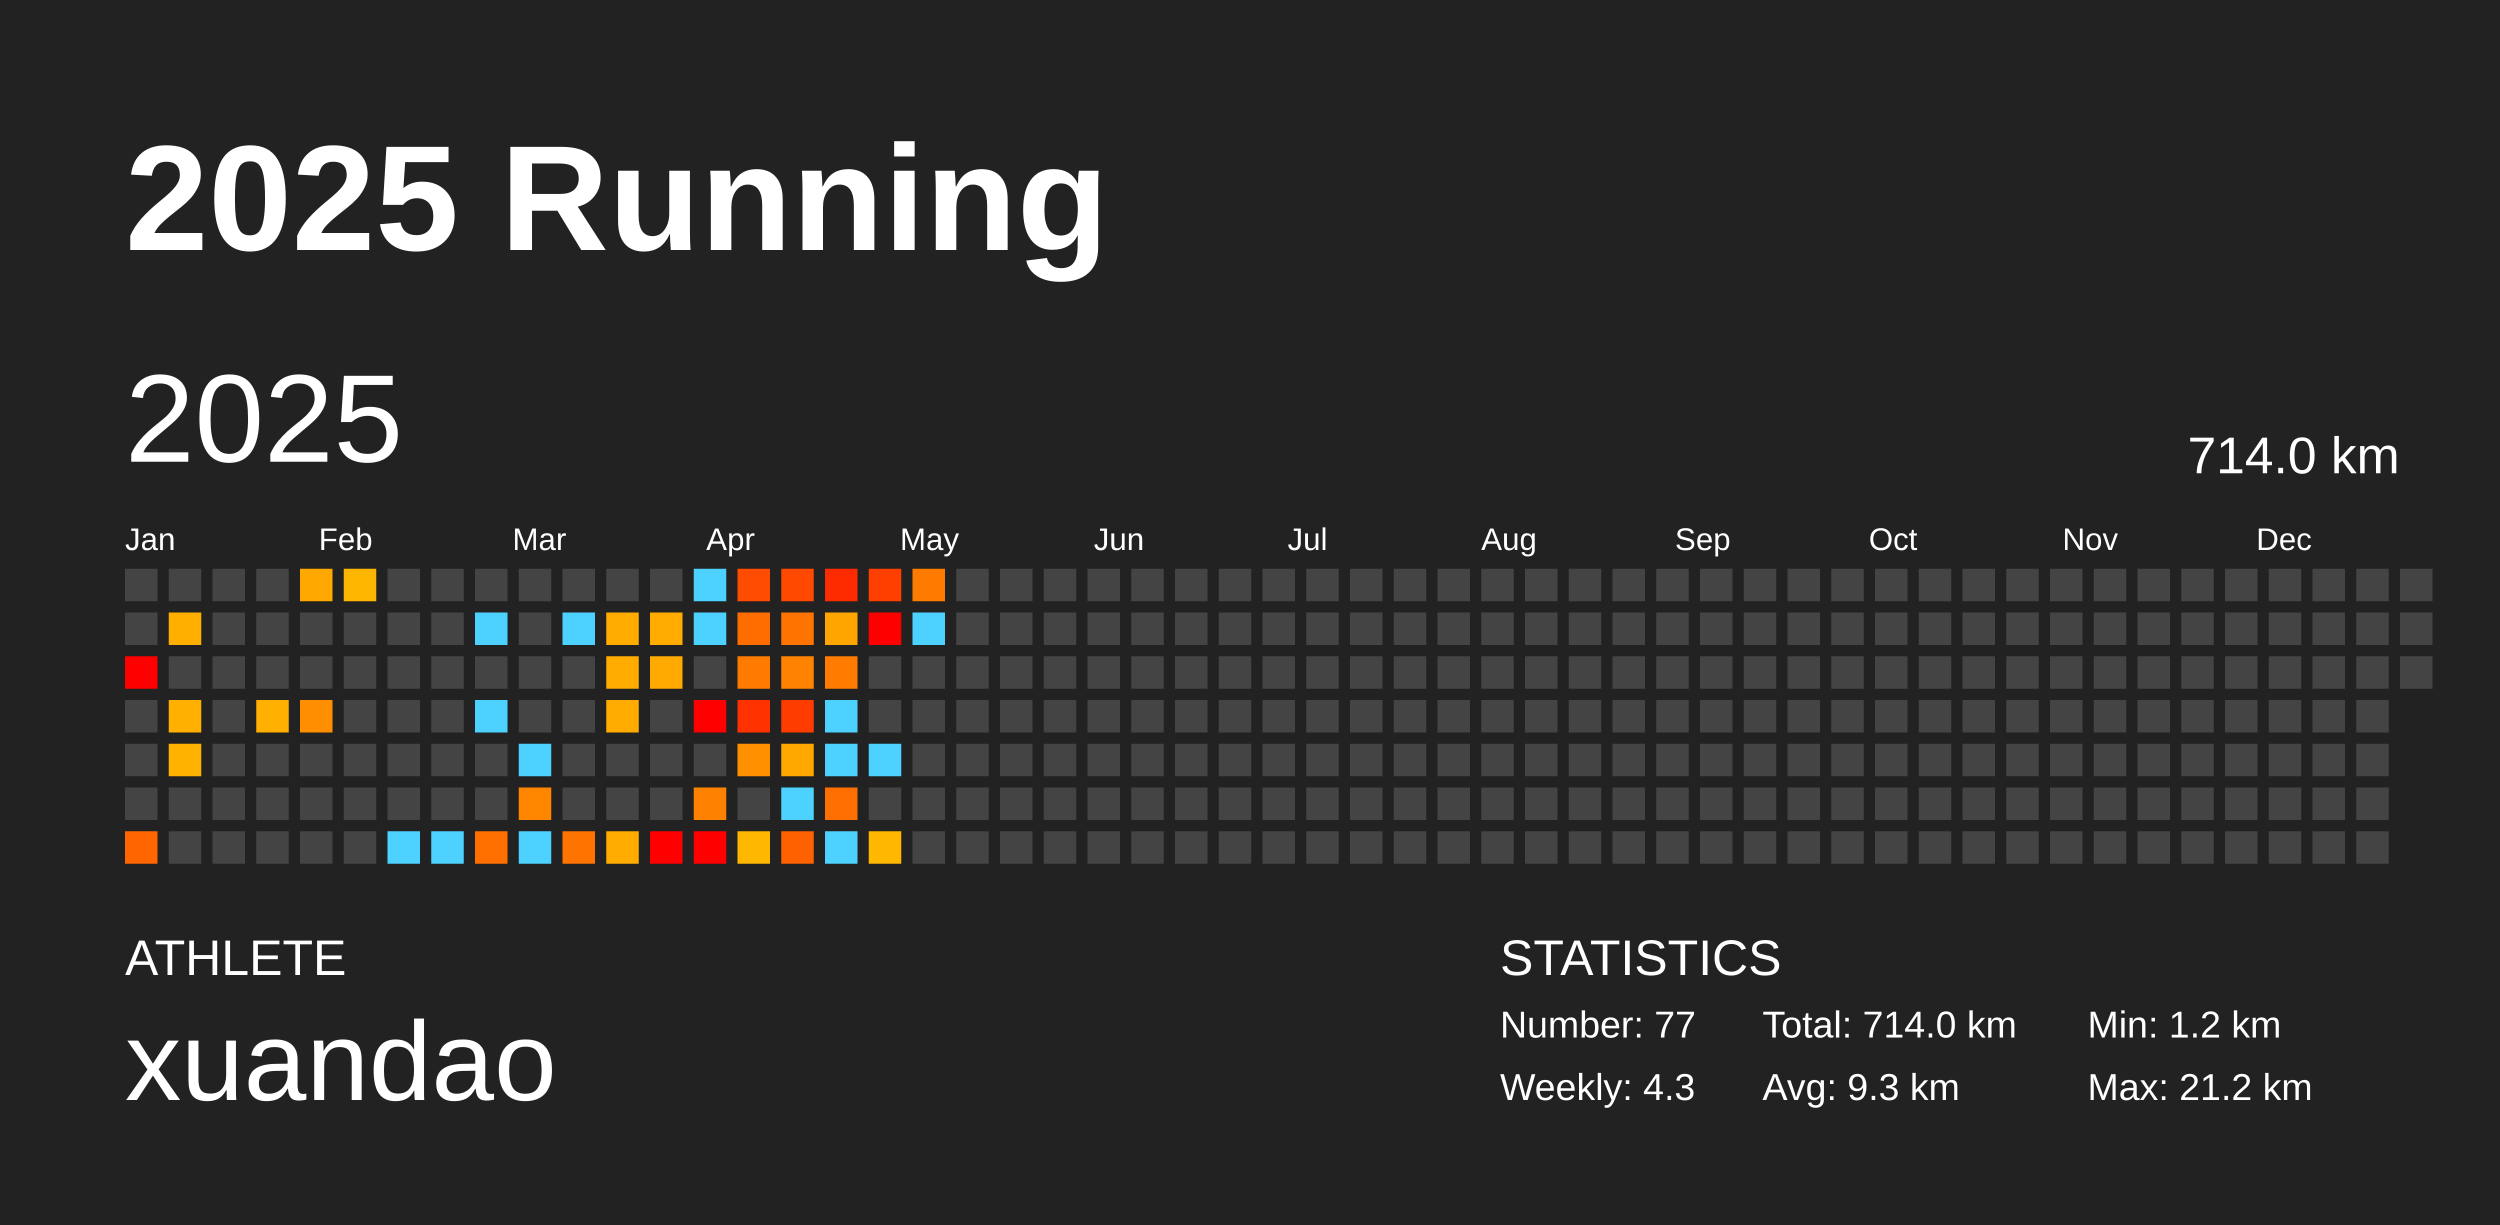
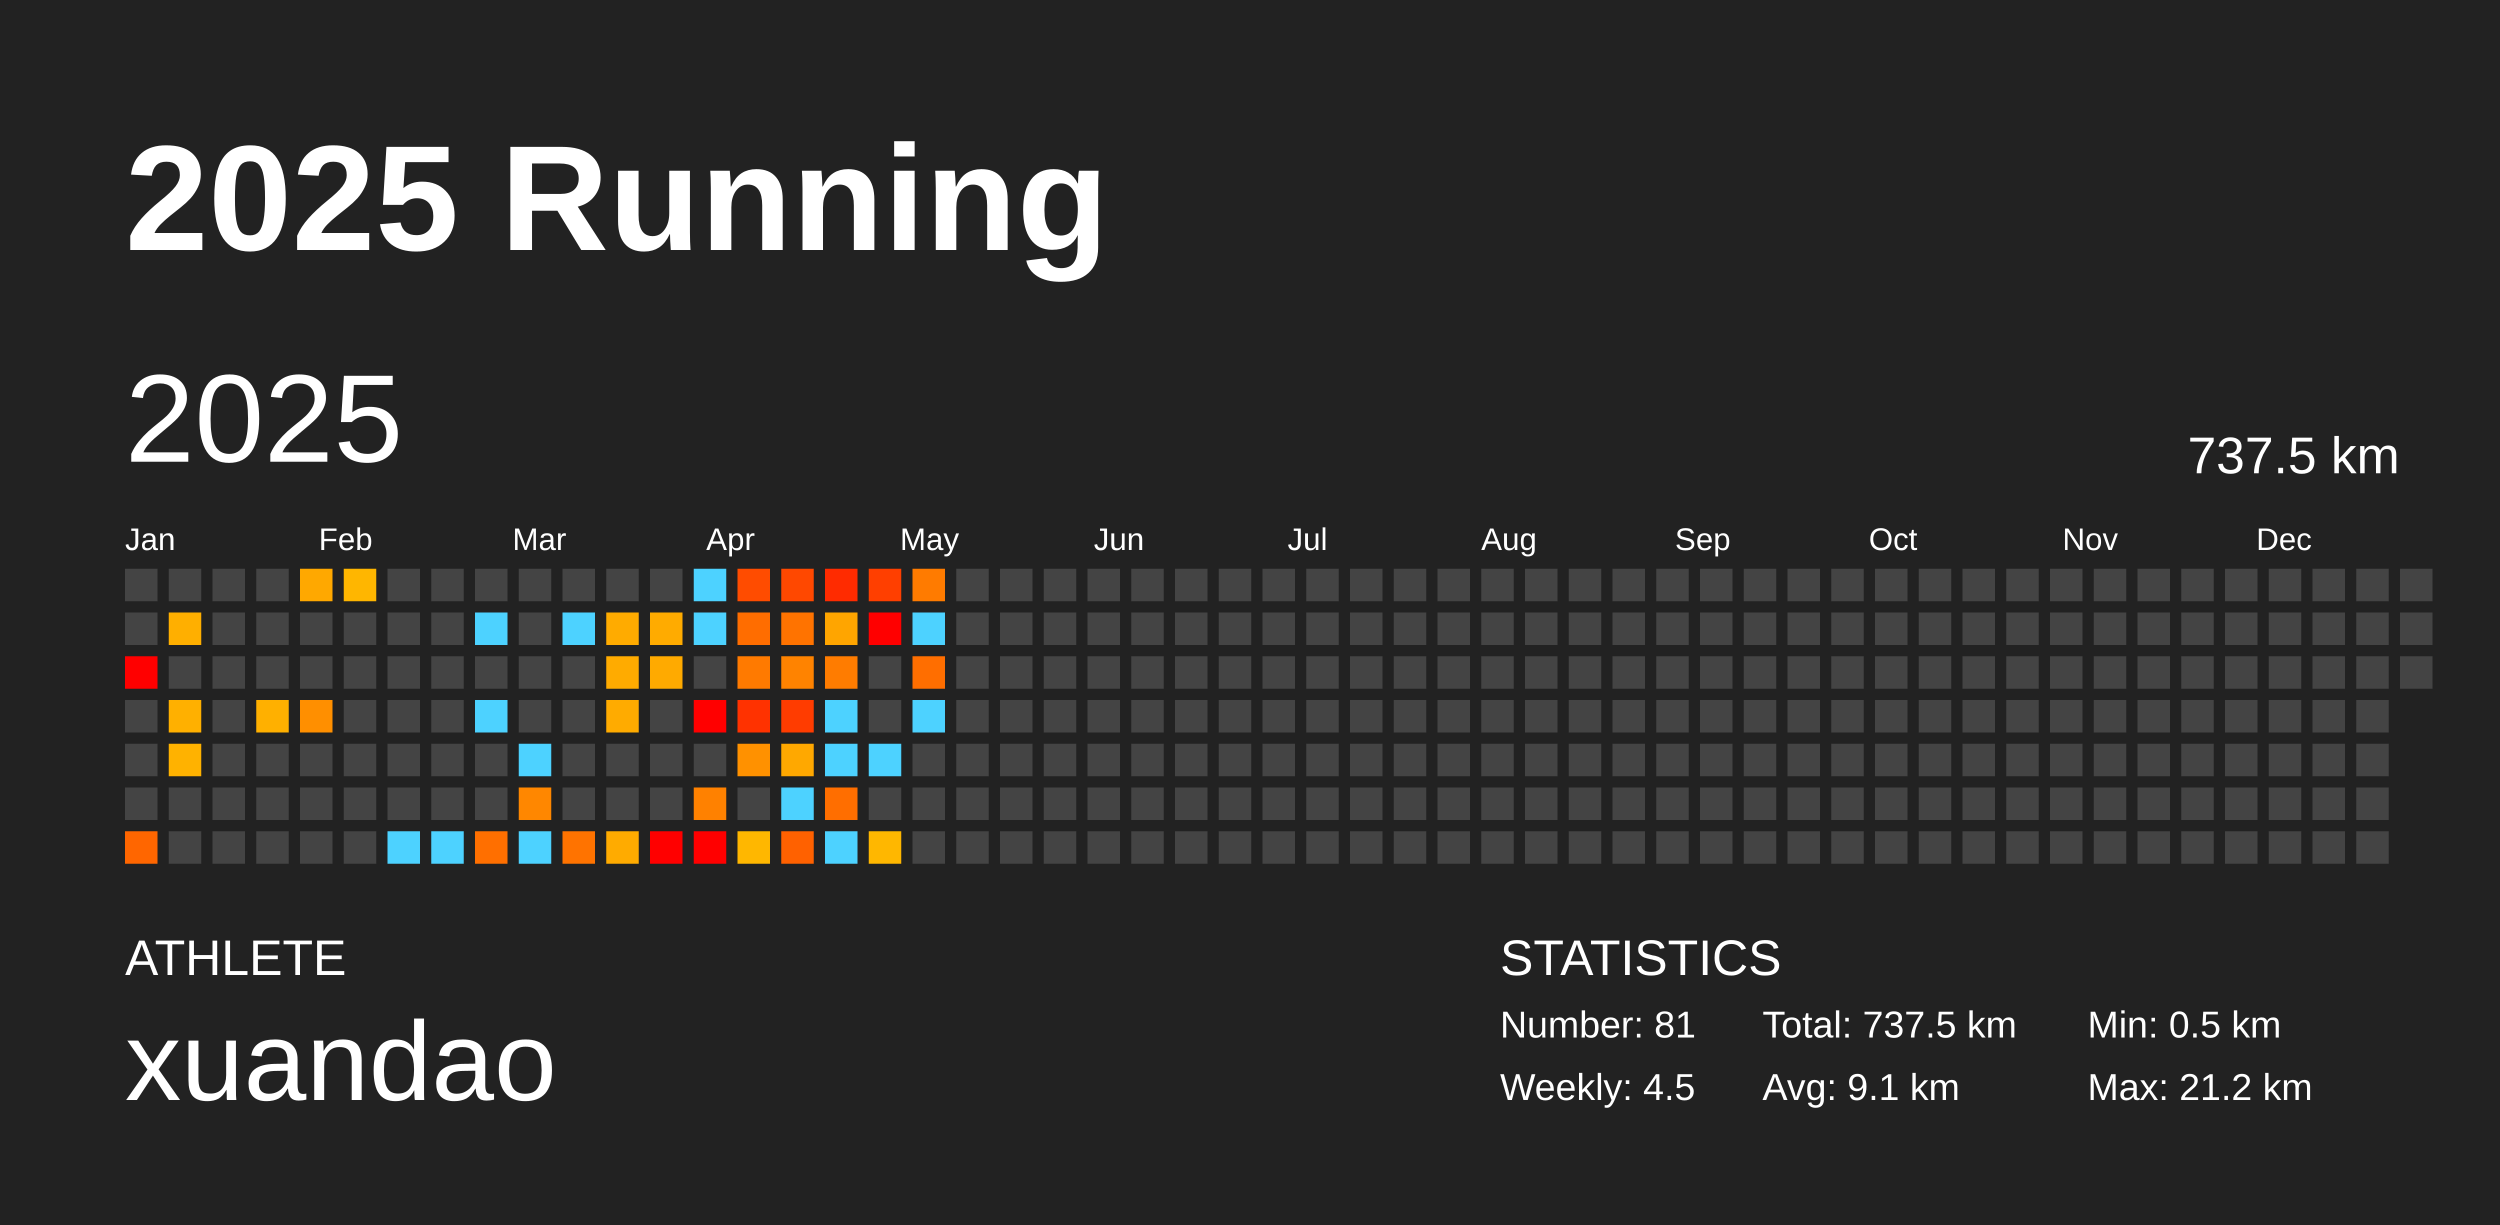
<svg xmlns="http://www.w3.org/2000/svg" baseProfile="full" height="98mm" version="1.1" viewBox="0,0,200,98" width="200mm">
  <defs />
  <rect fill="#222222" height="98" width="200" x="0" y="0" />
  <text fill="#FFFFFF" style="font-size:12px; font-family:Arial; font-weight:bold;" x="10" y="20">2025 Running</text>
  <text fill="#FFFFFF" style="font-size:4px; font-family:Arial" x="10" y="78">ATHLETE</text>
  <text fill="#FFFFFF" style="font-size:9px; font-family:Arial" x="10" y="88">xuandao</text>
  <text fill="#FFFFFF" style="font-size:4px; font-family:Arial" x="120" y="78">STATISTICS</text>
-   <text fill="#FFFFFF" style="font-size:3px; font-family:Arial" x="120" y="83">Number: 77</text>
-   <text fill="#FFFFFF" style="font-size:3px; font-family:Arial" x="120" y="88">Weekly: 4.3</text>
-   <text fill="#FFFFFF" style="font-size:3px; font-family:Arial" x="141" y="83">Total: 714.0 km</text>
-   <text fill="#FFFFFF" style="font-size:3px; font-family:Arial" x="141" y="88">Avg: 9.3 km</text>
-   <text fill="#FFFFFF" style="font-size:3px; font-family:Arial" x="167" y="83">Min: 1.2 km</text>
+   <text fill="#FFFFFF" style="font-size:3px; font-family:Arial" x="120" y="83">Number: 81</text>
+   <text fill="#FFFFFF" style="font-size:3px; font-family:Arial" x="120" y="88">Weekly: 4.5</text>
+   <text fill="#FFFFFF" style="font-size:3px; font-family:Arial" x="141" y="83">Total: 737.5 km</text>
+   <text fill="#FFFFFF" style="font-size:3px; font-family:Arial" x="141" y="88">Avg: 9.1 km</text>
+   <text fill="#FFFFFF" style="font-size:3px; font-family:Arial" x="167" y="83">Min: 0.5 km</text>
  <text fill="#FFFFFF" style="font-size:3px; font-family:Arial" x="167" y="88">Max: 21.2 km</text>
  <text dominant-baseline="hanging" fill="#FFFFFF" style="font-size:10.0px; font-family:Arial;" x="10" y="30">2025</text>
-   <text dominant-baseline="hanging" fill="#FFFFFF" style="font-size:4.125px; font-family:Arial;" x="175" y="35">714.0 km</text>
+   <text dominant-baseline="hanging" fill="#FFFFFF" style="font-size:4.125px; font-family:Arial;" x="175" y="35">737.5 km</text>
  <text fill="#FFFFFF" style="font-size:2.5px; font-family:Arial" x="10.0" y="44">Jan</text>
  <text fill="#FFFFFF" style="font-size:2.5px; font-family:Arial" x="25.5" y="44">Feb</text>
  <text fill="#FFFFFF" style="font-size:2.5px; font-family:Arial" x="41.0" y="44">Mar</text>
  <text fill="#FFFFFF" style="font-size:2.5px; font-family:Arial" x="56.5" y="44">Apr</text>
  <text fill="#FFFFFF" style="font-size:2.5px; font-family:Arial" x="72.0" y="44">May</text>
  <text fill="#FFFFFF" style="font-size:2.5px; font-family:Arial" x="87.5" y="44">Jun</text>
  <text fill="#FFFFFF" style="font-size:2.5px; font-family:Arial" x="103.0" y="44">Jul</text>
  <text fill="#FFFFFF" style="font-size:2.5px; font-family:Arial" x="118.5" y="44">Aug</text>
  <text fill="#FFFFFF" style="font-size:2.5px; font-family:Arial" x="134.0" y="44">Sep</text>
  <text fill="#FFFFFF" style="font-size:2.5px; font-family:Arial" x="149.5" y="44">Oct</text>
  <text fill="#FFFFFF" style="font-size:2.5px; font-family:Arial" x="165.0" y="44">Nov</text>
  <text fill="#FFFFFF" style="font-size:2.5px; font-family:Arial" x="180.5" y="44">Dec</text>
  <rect fill="#444444" height="2.6" width="2.6" x="10.0" y="45.5" />
  <rect fill="#444444" height="2.6" width="2.6" x="10.0" y="49.0" />
  <rect fill="red" height="2.6" width="2.6" x="10.0" y="52.5" />
  <rect fill="#444444" height="2.6" width="2.6" x="10.0" y="56.0" />
  <rect fill="#444444" height="2.6" width="2.6" x="10.0" y="59.5" />
  <rect fill="#444444" height="2.6" width="2.6" x="10.0" y="63.0" />
  <rect fill="#ff6600" height="2.6" width="2.6" x="10.0" y="66.5" />
  <rect fill="#444444" height="2.6" width="2.6" x="13.5" y="45.5" />
  <rect fill="#ffaf00" height="2.6" width="2.6" x="13.5" y="49.0" />
  <rect fill="#444444" height="2.6" width="2.6" x="13.5" y="52.5" />
  <rect fill="#ffb000" height="2.6" width="2.6" x="13.5" y="56.0" />
  <rect fill="#ffb200" height="2.6" width="2.6" x="13.5" y="59.5" />
  <rect fill="#444444" height="2.6" width="2.6" x="13.5" y="63.0" />
  <rect fill="#444444" height="2.6" width="2.6" x="13.5" y="66.5" />
  <rect fill="#444444" height="2.6" width="2.6" x="17.0" y="45.5" />
  <rect fill="#444444" height="2.6" width="2.6" x="17.0" y="49.0" />
  <rect fill="#444444" height="2.6" width="2.6" x="17.0" y="52.5" />
  <rect fill="#444444" height="2.6" width="2.6" x="17.0" y="56.0" />
  <rect fill="#444444" height="2.6" width="2.6" x="17.0" y="59.5" />
  <rect fill="#444444" height="2.6" width="2.6" x="17.0" y="63.0" />
  <rect fill="#444444" height="2.6" width="2.6" x="17.0" y="66.5" />
  <rect fill="#444444" height="2.6" width="2.6" x="20.5" y="45.5" />
  <rect fill="#444444" height="2.6" width="2.6" x="20.5" y="49.0" />
  <rect fill="#444444" height="2.6" width="2.6" x="20.5" y="52.5" />
  <rect fill="#ffb000" height="2.6" width="2.6" x="20.5" y="56.0" />
  <rect fill="#444444" height="2.6" width="2.6" x="20.5" y="59.5" />
  <rect fill="#444444" height="2.6" width="2.6" x="20.5" y="63.0" />
  <rect fill="#444444" height="2.6" width="2.6" x="20.5" y="66.5" />
  <rect fill="#ffa800" height="2.6" width="2.6" x="24.0" y="45.5" />
  <rect fill="#444444" height="2.6" width="2.6" x="24.0" y="49.0" />
  <rect fill="#444444" height="2.6" width="2.6" x="24.0" y="52.5" />
  <rect fill="#ff8f00" height="2.6" width="2.6" x="24.0" y="56.0" />
  <rect fill="#444444" height="2.6" width="2.6" x="24.0" y="59.5" />
  <rect fill="#444444" height="2.6" width="2.6" x="24.0" y="63.0" />
  <rect fill="#444444" height="2.6" width="2.6" x="24.0" y="66.5" />
  <rect fill="#ffb600" height="2.6" width="2.6" x="27.5" y="45.5" />
  <rect fill="#444444" height="2.6" width="2.6" x="27.5" y="49.0" />
  <rect fill="#444444" height="2.6" width="2.6" x="27.5" y="52.5" />
  <rect fill="#444444" height="2.6" width="2.6" x="27.5" y="56.0" />
  <rect fill="#444444" height="2.6" width="2.6" x="27.5" y="59.5" />
  <rect fill="#444444" height="2.6" width="2.6" x="27.5" y="63.0" />
  <rect fill="#444444" height="2.6" width="2.6" x="27.5" y="66.5" />
  <rect fill="#444444" height="2.6" width="2.6" x="31.0" y="45.5" />
  <rect fill="#444444" height="2.6" width="2.6" x="31.0" y="49.0" />
  <rect fill="#444444" height="2.6" width="2.6" x="31.0" y="52.5" />
  <rect fill="#444444" height="2.6" width="2.6" x="31.0" y="56.0" />
  <rect fill="#444444" height="2.6" width="2.6" x="31.0" y="59.5" />
  <rect fill="#444444" height="2.6" width="2.6" x="31.0" y="63.0" />
  <rect fill="#4dd2ff" height="2.6" width="2.6" x="31.0" y="66.5" />
  <rect fill="#444444" height="2.6" width="2.6" x="34.5" y="45.5" />
  <rect fill="#444444" height="2.6" width="2.6" x="34.5" y="49.0" />
  <rect fill="#444444" height="2.6" width="2.6" x="34.5" y="52.5" />
  <rect fill="#444444" height="2.6" width="2.6" x="34.5" y="56.0" />
  <rect fill="#444444" height="2.6" width="2.6" x="34.5" y="59.5" />
  <rect fill="#444444" height="2.6" width="2.6" x="34.5" y="63.0" />
  <rect fill="#4dd2ff" height="2.6" width="2.6" x="34.5" y="66.5" />
  <rect fill="#444444" height="2.6" width="2.6" x="38.0" y="45.5" />
  <rect fill="#4dd2ff" height="2.6" width="2.6" x="38.0" y="49.0" />
  <rect fill="#444444" height="2.6" width="2.6" x="38.0" y="52.5" />
  <rect fill="#4dd2ff" height="2.6" width="2.6" x="38.0" y="56.0" />
  <rect fill="#444444" height="2.6" width="2.6" x="38.0" y="59.5" />
  <rect fill="#444444" height="2.6" width="2.6" x="38.0" y="63.0" />
  <rect fill="#ff6f00" height="2.6" width="2.6" x="38.0" y="66.5" />
  <rect fill="#444444" height="2.6" width="2.6" x="41.5" y="45.5" />
  <rect fill="#444444" height="2.6" width="2.6" x="41.5" y="49.0" />
  <rect fill="#444444" height="2.6" width="2.6" x="41.5" y="52.5" />
  <rect fill="#444444" height="2.6" width="2.6" x="41.5" y="56.0" />
  <rect fill="#4dd2ff" height="2.6" width="2.6" x="41.5" y="59.5" />
  <rect fill="#ff8700" height="2.6" width="2.6" x="41.5" y="63.0" />
  <rect fill="#4dd2ff" height="2.6" width="2.6" x="41.5" y="66.5" />
  <rect fill="#444444" height="2.6" width="2.6" x="45.0" y="45.5" />
  <rect fill="#4dd2ff" height="2.6" width="2.6" x="45.0" y="49.0" />
  <rect fill="#444444" height="2.6" width="2.6" x="45.0" y="52.5" />
  <rect fill="#444444" height="2.6" width="2.6" x="45.0" y="56.0" />
  <rect fill="#444444" height="2.6" width="2.6" x="45.0" y="59.5" />
  <rect fill="#444444" height="2.6" width="2.6" x="45.0" y="63.0" />
  <rect fill="#ff7300" height="2.6" width="2.6" x="45.0" y="66.5" />
  <rect fill="#444444" height="2.6" width="2.6" x="48.5" y="45.5" />
  <rect fill="#ffab00" height="2.6" width="2.6" x="48.5" y="49.0" />
  <rect fill="#ffab00" height="2.6" width="2.6" x="48.5" y="52.5" />
  <rect fill="#ffab00" height="2.6" width="2.6" x="48.5" y="56.0" />
  <rect fill="#444444" height="2.6" width="2.6" x="48.5" y="59.5" />
  <rect fill="#444444" height="2.6" width="2.6" x="48.5" y="63.0" />
  <rect fill="#ffab00" height="2.6" width="2.6" x="48.5" y="66.5" />
  <rect fill="#444444" height="2.6" width="2.6" x="52.0" y="45.5" />
  <rect fill="#ffab00" height="2.6" width="2.6" x="52.0" y="49.0" />
  <rect fill="#ffaa00" height="2.6" width="2.6" x="52.0" y="52.5" />
  <rect fill="#444444" height="2.6" width="2.6" x="52.0" y="56.0" />
  <rect fill="#444444" height="2.6" width="2.6" x="52.0" y="59.5" />
  <rect fill="#444444" height="2.6" width="2.6" x="52.0" y="63.0" />
  <rect fill="red" height="2.6" width="2.6" x="52.0" y="66.5" />
  <rect fill="#4dd2ff" height="2.6" width="2.6" x="55.5" y="45.5" />
  <rect fill="#4dd2ff" height="2.6" width="2.6" x="55.5" y="49.0" />
  <rect fill="#444444" height="2.6" width="2.6" x="55.5" y="52.5" />
  <rect fill="red" height="2.6" width="2.6" x="55.5" y="56.0" />
  <rect fill="#444444" height="2.6" width="2.6" x="55.5" y="59.5" />
  <rect fill="#ff8100" height="2.6" width="2.6" x="55.5" y="63.0" />
  <rect fill="red" height="2.6" width="2.6" x="55.5" y="66.5" />
  <rect fill="#ff4c00" height="2.6" width="2.6" x="59.0" y="45.5" />
  <rect fill="#ff6d00" height="2.6" width="2.6" x="59.0" y="49.0" />
  <rect fill="#ff7a00" height="2.6" width="2.6" x="59.0" y="52.5" />
  <rect fill="#ff3200" height="2.6" width="2.6" x="59.0" y="56.0" />
  <rect fill="#ff9100" height="2.6" width="2.6" x="59.0" y="59.5" />
  <rect fill="#444444" height="2.6" width="2.6" x="59.0" y="63.0" />
  <rect fill="#ffb700" height="2.6" width="2.6" x="59.0" y="66.5" />
  <rect fill="#ff4800" height="2.6" width="2.6" x="62.5" y="45.5" />
  <rect fill="#ff7300" height="2.6" width="2.6" x="62.5" y="49.0" />
  <rect fill="#ff8300" height="2.6" width="2.6" x="62.5" y="52.5" />
  <rect fill="#ff3c00" height="2.6" width="2.6" x="62.5" y="56.0" />
  <rect fill="#ffa800" height="2.6" width="2.6" x="62.5" y="59.5" />
  <rect fill="#4dd2ff" height="2.6" width="2.6" x="62.5" y="63.0" />
  <rect fill="#ff6100" height="2.6" width="2.6" x="62.5" y="66.5" />
  <rect fill="#ff2b00" height="2.6" width="2.6" x="66.0" y="45.5" />
  <rect fill="#ffa500" height="2.6" width="2.6" x="66.0" y="49.0" />
  <rect fill="#ff7c00" height="2.6" width="2.6" x="66.0" y="52.5" />
  <rect fill="#4dd2ff" height="2.6" width="2.6" x="66.0" y="56.0" />
  <rect fill="#4dd2ff" height="2.6" width="2.6" x="66.0" y="59.5" />
  <rect fill="#ff6e00" height="2.6" width="2.6" x="66.0" y="63.0" />
  <rect fill="#4dd2ff" height="2.6" width="2.6" x="66.0" y="66.5" />
  <rect fill="#ff3f00" height="2.6" width="2.6" x="69.5" y="45.5" />
  <rect fill="red" height="2.6" width="2.6" x="69.5" y="49.0" />
  <rect fill="#444444" height="2.6" width="2.6" x="69.5" y="52.5" />
  <rect fill="#444444" height="2.6" width="2.6" x="69.5" y="56.0" />
  <rect fill="#4dd2ff" height="2.6" width="2.6" x="69.5" y="59.5" />
  <rect fill="#444444" height="2.6" width="2.6" x="69.5" y="63.0" />
  <rect fill="#ffb700" height="2.6" width="2.6" x="69.5" y="66.5" />
  <rect fill="#ff7b00" height="2.6" width="2.6" x="73.0" y="45.5" />
  <rect fill="#4dd2ff" height="2.6" width="2.6" x="73.0" y="49.0" />
-   <rect fill="#444444" height="2.6" width="2.6" x="73.0" y="52.5" />
-   <rect fill="#444444" height="2.6" width="2.6" x="73.0" y="56.0" />
+   <rect fill="#ff6e00" height="2.6" width="2.6" x="73.0" y="52.5" />
+   <rect fill="#4dd2ff" height="2.6" width="2.6" x="73.0" y="56.0" />
  <rect fill="#444444" height="2.6" width="2.6" x="73.0" y="59.5" />
  <rect fill="#444444" height="2.6" width="2.6" x="73.0" y="63.0" />
  <rect fill="#444444" height="2.6" width="2.6" x="73.0" y="66.5" />
  <rect fill="#444444" height="2.6" width="2.6" x="76.5" y="45.5" />
  <rect fill="#444444" height="2.6" width="2.6" x="76.5" y="49.0" />
  <rect fill="#444444" height="2.6" width="2.6" x="76.5" y="52.5" />
  <rect fill="#444444" height="2.6" width="2.6" x="76.5" y="56.0" />
  <rect fill="#444444" height="2.6" width="2.6" x="76.5" y="59.5" />
  <rect fill="#444444" height="2.6" width="2.6" x="76.5" y="63.0" />
  <rect fill="#444444" height="2.6" width="2.6" x="76.5" y="66.5" />
  <rect fill="#444444" height="2.6" width="2.6" x="80.0" y="45.5" />
  <rect fill="#444444" height="2.6" width="2.6" x="80.0" y="49.0" />
  <rect fill="#444444" height="2.6" width="2.6" x="80.0" y="52.5" />
  <rect fill="#444444" height="2.6" width="2.6" x="80.0" y="56.0" />
  <rect fill="#444444" height="2.6" width="2.6" x="80.0" y="59.5" />
  <rect fill="#444444" height="2.6" width="2.6" x="80.0" y="63.0" />
  <rect fill="#444444" height="2.6" width="2.6" x="80.0" y="66.5" />
  <rect fill="#444444" height="2.6" width="2.6" x="83.5" y="45.5" />
  <rect fill="#444444" height="2.6" width="2.6" x="83.5" y="49.0" />
  <rect fill="#444444" height="2.6" width="2.6" x="83.5" y="52.5" />
  <rect fill="#444444" height="2.6" width="2.6" x="83.5" y="56.0" />
  <rect fill="#444444" height="2.6" width="2.6" x="83.5" y="59.5" />
  <rect fill="#444444" height="2.6" width="2.6" x="83.5" y="63.0" />
  <rect fill="#444444" height="2.6" width="2.6" x="83.5" y="66.5" />
  <rect fill="#444444" height="2.6" width="2.6" x="87.0" y="45.5" />
  <rect fill="#444444" height="2.6" width="2.6" x="87.0" y="49.0" />
  <rect fill="#444444" height="2.6" width="2.6" x="87.0" y="52.5" />
  <rect fill="#444444" height="2.6" width="2.6" x="87.0" y="56.0" />
  <rect fill="#444444" height="2.6" width="2.6" x="87.0" y="59.5" />
  <rect fill="#444444" height="2.6" width="2.6" x="87.0" y="63.0" />
  <rect fill="#444444" height="2.6" width="2.6" x="87.0" y="66.5" />
  <rect fill="#444444" height="2.6" width="2.6" x="90.5" y="45.5" />
  <rect fill="#444444" height="2.6" width="2.6" x="90.5" y="49.0" />
  <rect fill="#444444" height="2.6" width="2.6" x="90.5" y="52.5" />
  <rect fill="#444444" height="2.6" width="2.6" x="90.5" y="56.0" />
  <rect fill="#444444" height="2.6" width="2.6" x="90.5" y="59.5" />
  <rect fill="#444444" height="2.6" width="2.6" x="90.5" y="63.0" />
  <rect fill="#444444" height="2.6" width="2.6" x="90.5" y="66.5" />
  <rect fill="#444444" height="2.6" width="2.6" x="94.0" y="45.5" />
  <rect fill="#444444" height="2.6" width="2.6" x="94.0" y="49.0" />
  <rect fill="#444444" height="2.6" width="2.6" x="94.0" y="52.5" />
  <rect fill="#444444" height="2.6" width="2.6" x="94.0" y="56.0" />
  <rect fill="#444444" height="2.6" width="2.6" x="94.0" y="59.5" />
  <rect fill="#444444" height="2.6" width="2.6" x="94.0" y="63.0" />
  <rect fill="#444444" height="2.6" width="2.6" x="94.0" y="66.5" />
  <rect fill="#444444" height="2.6" width="2.6" x="97.5" y="45.5" />
  <rect fill="#444444" height="2.6" width="2.6" x="97.5" y="49.0" />
  <rect fill="#444444" height="2.6" width="2.6" x="97.5" y="52.5" />
  <rect fill="#444444" height="2.6" width="2.6" x="97.5" y="56.0" />
  <rect fill="#444444" height="2.6" width="2.6" x="97.5" y="59.5" />
  <rect fill="#444444" height="2.6" width="2.6" x="97.5" y="63.0" />
  <rect fill="#444444" height="2.6" width="2.6" x="97.5" y="66.5" />
  <rect fill="#444444" height="2.6" width="2.6" x="101.0" y="45.5" />
  <rect fill="#444444" height="2.6" width="2.6" x="101.0" y="49.0" />
  <rect fill="#444444" height="2.6" width="2.6" x="101.0" y="52.5" />
  <rect fill="#444444" height="2.6" width="2.6" x="101.0" y="56.0" />
  <rect fill="#444444" height="2.6" width="2.6" x="101.0" y="59.5" />
  <rect fill="#444444" height="2.6" width="2.6" x="101.0" y="63.0" />
  <rect fill="#444444" height="2.6" width="2.6" x="101.0" y="66.5" />
  <rect fill="#444444" height="2.6" width="2.6" x="104.5" y="45.5" />
  <rect fill="#444444" height="2.6" width="2.6" x="104.5" y="49.0" />
  <rect fill="#444444" height="2.6" width="2.6" x="104.5" y="52.5" />
  <rect fill="#444444" height="2.6" width="2.6" x="104.5" y="56.0" />
  <rect fill="#444444" height="2.6" width="2.6" x="104.5" y="59.5" />
  <rect fill="#444444" height="2.6" width="2.6" x="104.5" y="63.0" />
  <rect fill="#444444" height="2.6" width="2.6" x="104.5" y="66.5" />
  <rect fill="#444444" height="2.6" width="2.6" x="108.0" y="45.5" />
  <rect fill="#444444" height="2.6" width="2.6" x="108.0" y="49.0" />
  <rect fill="#444444" height="2.6" width="2.6" x="108.0" y="52.5" />
  <rect fill="#444444" height="2.6" width="2.6" x="108.0" y="56.0" />
  <rect fill="#444444" height="2.6" width="2.6" x="108.0" y="59.5" />
  <rect fill="#444444" height="2.6" width="2.6" x="108.0" y="63.0" />
  <rect fill="#444444" height="2.6" width="2.6" x="108.0" y="66.5" />
  <rect fill="#444444" height="2.6" width="2.6" x="111.5" y="45.5" />
  <rect fill="#444444" height="2.6" width="2.6" x="111.5" y="49.0" />
  <rect fill="#444444" height="2.6" width="2.6" x="111.5" y="52.5" />
  <rect fill="#444444" height="2.6" width="2.6" x="111.5" y="56.0" />
  <rect fill="#444444" height="2.6" width="2.6" x="111.5" y="59.5" />
  <rect fill="#444444" height="2.6" width="2.6" x="111.5" y="63.0" />
  <rect fill="#444444" height="2.6" width="2.6" x="111.5" y="66.5" />
  <rect fill="#444444" height="2.6" width="2.6" x="115.0" y="45.5" />
  <rect fill="#444444" height="2.6" width="2.6" x="115.0" y="49.0" />
  <rect fill="#444444" height="2.6" width="2.6" x="115.0" y="52.5" />
  <rect fill="#444444" height="2.6" width="2.6" x="115.0" y="56.0" />
  <rect fill="#444444" height="2.6" width="2.6" x="115.0" y="59.5" />
  <rect fill="#444444" height="2.6" width="2.6" x="115.0" y="63.0" />
  <rect fill="#444444" height="2.6" width="2.6" x="115.0" y="66.5" />
  <rect fill="#444444" height="2.6" width="2.6" x="118.5" y="45.5" />
  <rect fill="#444444" height="2.6" width="2.6" x="118.5" y="49.0" />
  <rect fill="#444444" height="2.6" width="2.6" x="118.5" y="52.5" />
  <rect fill="#444444" height="2.6" width="2.6" x="118.5" y="56.0" />
  <rect fill="#444444" height="2.6" width="2.6" x="118.5" y="59.5" />
  <rect fill="#444444" height="2.6" width="2.6" x="118.5" y="63.0" />
  <rect fill="#444444" height="2.6" width="2.6" x="118.5" y="66.5" />
  <rect fill="#444444" height="2.6" width="2.6" x="122.0" y="45.5" />
  <rect fill="#444444" height="2.6" width="2.6" x="122.0" y="49.0" />
  <rect fill="#444444" height="2.6" width="2.6" x="122.0" y="52.5" />
  <rect fill="#444444" height="2.6" width="2.6" x="122.0" y="56.0" />
  <rect fill="#444444" height="2.6" width="2.6" x="122.0" y="59.5" />
  <rect fill="#444444" height="2.6" width="2.6" x="122.0" y="63.0" />
  <rect fill="#444444" height="2.6" width="2.6" x="122.0" y="66.5" />
  <rect fill="#444444" height="2.6" width="2.6" x="125.5" y="45.5" />
  <rect fill="#444444" height="2.6" width="2.6" x="125.5" y="49.0" />
  <rect fill="#444444" height="2.6" width="2.6" x="125.5" y="52.5" />
  <rect fill="#444444" height="2.6" width="2.6" x="125.5" y="56.0" />
  <rect fill="#444444" height="2.6" width="2.6" x="125.5" y="59.5" />
  <rect fill="#444444" height="2.6" width="2.6" x="125.5" y="63.0" />
  <rect fill="#444444" height="2.6" width="2.6" x="125.5" y="66.5" />
  <rect fill="#444444" height="2.6" width="2.6" x="129.0" y="45.5" />
  <rect fill="#444444" height="2.6" width="2.6" x="129.0" y="49.0" />
  <rect fill="#444444" height="2.6" width="2.6" x="129.0" y="52.5" />
  <rect fill="#444444" height="2.6" width="2.6" x="129.0" y="56.0" />
  <rect fill="#444444" height="2.6" width="2.6" x="129.0" y="59.5" />
  <rect fill="#444444" height="2.6" width="2.6" x="129.0" y="63.0" />
  <rect fill="#444444" height="2.6" width="2.6" x="129.0" y="66.5" />
  <rect fill="#444444" height="2.6" width="2.6" x="132.5" y="45.5" />
  <rect fill="#444444" height="2.6" width="2.6" x="132.5" y="49.0" />
  <rect fill="#444444" height="2.6" width="2.6" x="132.5" y="52.5" />
  <rect fill="#444444" height="2.6" width="2.6" x="132.5" y="56.0" />
  <rect fill="#444444" height="2.6" width="2.6" x="132.5" y="59.5" />
  <rect fill="#444444" height="2.6" width="2.6" x="132.5" y="63.0" />
  <rect fill="#444444" height="2.6" width="2.6" x="132.5" y="66.5" />
  <rect fill="#444444" height="2.6" width="2.6" x="136.0" y="45.5" />
  <rect fill="#444444" height="2.6" width="2.6" x="136.0" y="49.0" />
  <rect fill="#444444" height="2.6" width="2.6" x="136.0" y="52.5" />
  <rect fill="#444444" height="2.6" width="2.6" x="136.0" y="56.0" />
  <rect fill="#444444" height="2.6" width="2.6" x="136.0" y="59.5" />
  <rect fill="#444444" height="2.6" width="2.6" x="136.0" y="63.0" />
  <rect fill="#444444" height="2.6" width="2.6" x="136.0" y="66.5" />
  <rect fill="#444444" height="2.6" width="2.6" x="139.5" y="45.5" />
  <rect fill="#444444" height="2.6" width="2.6" x="139.5" y="49.0" />
  <rect fill="#444444" height="2.6" width="2.6" x="139.5" y="52.5" />
  <rect fill="#444444" height="2.6" width="2.6" x="139.5" y="56.0" />
  <rect fill="#444444" height="2.6" width="2.6" x="139.5" y="59.5" />
  <rect fill="#444444" height="2.6" width="2.6" x="139.5" y="63.0" />
  <rect fill="#444444" height="2.6" width="2.6" x="139.5" y="66.5" />
  <rect fill="#444444" height="2.6" width="2.6" x="143.0" y="45.5" />
  <rect fill="#444444" height="2.6" width="2.6" x="143.0" y="49.0" />
  <rect fill="#444444" height="2.6" width="2.6" x="143.0" y="52.5" />
  <rect fill="#444444" height="2.6" width="2.6" x="143.0" y="56.0" />
  <rect fill="#444444" height="2.6" width="2.6" x="143.0" y="59.5" />
  <rect fill="#444444" height="2.6" width="2.6" x="143.0" y="63.0" />
  <rect fill="#444444" height="2.6" width="2.6" x="143.0" y="66.5" />
  <rect fill="#444444" height="2.6" width="2.6" x="146.5" y="45.5" />
  <rect fill="#444444" height="2.6" width="2.6" x="146.5" y="49.0" />
  <rect fill="#444444" height="2.6" width="2.6" x="146.5" y="52.5" />
  <rect fill="#444444" height="2.6" width="2.6" x="146.5" y="56.0" />
  <rect fill="#444444" height="2.6" width="2.6" x="146.5" y="59.5" />
  <rect fill="#444444" height="2.6" width="2.6" x="146.5" y="63.0" />
  <rect fill="#444444" height="2.6" width="2.6" x="146.5" y="66.5" />
  <rect fill="#444444" height="2.6" width="2.6" x="150.0" y="45.5" />
  <rect fill="#444444" height="2.6" width="2.6" x="150.0" y="49.0" />
  <rect fill="#444444" height="2.6" width="2.6" x="150.0" y="52.5" />
  <rect fill="#444444" height="2.6" width="2.6" x="150.0" y="56.0" />
  <rect fill="#444444" height="2.6" width="2.6" x="150.0" y="59.5" />
  <rect fill="#444444" height="2.6" width="2.6" x="150.0" y="63.0" />
  <rect fill="#444444" height="2.6" width="2.6" x="150.0" y="66.5" />
  <rect fill="#444444" height="2.6" width="2.6" x="153.5" y="45.5" />
  <rect fill="#444444" height="2.6" width="2.6" x="153.5" y="49.0" />
  <rect fill="#444444" height="2.6" width="2.6" x="153.5" y="52.5" />
  <rect fill="#444444" height="2.6" width="2.6" x="153.5" y="56.0" />
  <rect fill="#444444" height="2.6" width="2.6" x="153.5" y="59.5" />
  <rect fill="#444444" height="2.6" width="2.6" x="153.5" y="63.0" />
  <rect fill="#444444" height="2.6" width="2.6" x="153.5" y="66.5" />
  <rect fill="#444444" height="2.6" width="2.6" x="157.0" y="45.5" />
  <rect fill="#444444" height="2.6" width="2.6" x="157.0" y="49.0" />
  <rect fill="#444444" height="2.6" width="2.6" x="157.0" y="52.5" />
  <rect fill="#444444" height="2.6" width="2.6" x="157.0" y="56.0" />
  <rect fill="#444444" height="2.6" width="2.6" x="157.0" y="59.5" />
  <rect fill="#444444" height="2.6" width="2.6" x="157.0" y="63.0" />
  <rect fill="#444444" height="2.6" width="2.6" x="157.0" y="66.5" />
  <rect fill="#444444" height="2.6" width="2.6" x="160.5" y="45.5" />
  <rect fill="#444444" height="2.6" width="2.6" x="160.5" y="49.0" />
  <rect fill="#444444" height="2.6" width="2.6" x="160.5" y="52.5" />
  <rect fill="#444444" height="2.6" width="2.6" x="160.5" y="56.0" />
  <rect fill="#444444" height="2.6" width="2.6" x="160.5" y="59.5" />
  <rect fill="#444444" height="2.6" width="2.6" x="160.5" y="63.0" />
  <rect fill="#444444" height="2.6" width="2.6" x="160.5" y="66.5" />
  <rect fill="#444444" height="2.6" width="2.6" x="164.0" y="45.5" />
  <rect fill="#444444" height="2.6" width="2.6" x="164.0" y="49.0" />
  <rect fill="#444444" height="2.6" width="2.6" x="164.0" y="52.5" />
  <rect fill="#444444" height="2.6" width="2.6" x="164.0" y="56.0" />
  <rect fill="#444444" height="2.6" width="2.6" x="164.0" y="59.5" />
  <rect fill="#444444" height="2.6" width="2.6" x="164.0" y="63.0" />
  <rect fill="#444444" height="2.6" width="2.6" x="164.0" y="66.5" />
  <rect fill="#444444" height="2.6" width="2.6" x="167.5" y="45.5" />
  <rect fill="#444444" height="2.6" width="2.6" x="167.5" y="49.0" />
  <rect fill="#444444" height="2.6" width="2.6" x="167.5" y="52.5" />
  <rect fill="#444444" height="2.6" width="2.6" x="167.5" y="56.0" />
  <rect fill="#444444" height="2.6" width="2.6" x="167.5" y="59.5" />
  <rect fill="#444444" height="2.6" width="2.6" x="167.5" y="63.0" />
  <rect fill="#444444" height="2.6" width="2.6" x="167.5" y="66.5" />
  <rect fill="#444444" height="2.6" width="2.6" x="171.0" y="45.5" />
  <rect fill="#444444" height="2.6" width="2.6" x="171.0" y="49.0" />
  <rect fill="#444444" height="2.6" width="2.6" x="171.0" y="52.5" />
  <rect fill="#444444" height="2.6" width="2.6" x="171.0" y="56.0" />
  <rect fill="#444444" height="2.6" width="2.6" x="171.0" y="59.5" />
  <rect fill="#444444" height="2.6" width="2.6" x="171.0" y="63.0" />
  <rect fill="#444444" height="2.6" width="2.6" x="171.0" y="66.5" />
  <rect fill="#444444" height="2.6" width="2.6" x="174.5" y="45.5" />
  <rect fill="#444444" height="2.6" width="2.6" x="174.5" y="49.0" />
  <rect fill="#444444" height="2.6" width="2.6" x="174.5" y="52.5" />
  <rect fill="#444444" height="2.6" width="2.6" x="174.5" y="56.0" />
  <rect fill="#444444" height="2.6" width="2.6" x="174.5" y="59.5" />
  <rect fill="#444444" height="2.6" width="2.6" x="174.5" y="63.0" />
  <rect fill="#444444" height="2.6" width="2.6" x="174.5" y="66.5" />
  <rect fill="#444444" height="2.6" width="2.6" x="178.0" y="45.5" />
  <rect fill="#444444" height="2.6" width="2.6" x="178.0" y="49.0" />
  <rect fill="#444444" height="2.6" width="2.6" x="178.0" y="52.5" />
  <rect fill="#444444" height="2.6" width="2.6" x="178.0" y="56.0" />
  <rect fill="#444444" height="2.6" width="2.6" x="178.0" y="59.5" />
  <rect fill="#444444" height="2.6" width="2.6" x="178.0" y="63.0" />
  <rect fill="#444444" height="2.6" width="2.6" x="178.0" y="66.5" />
  <rect fill="#444444" height="2.6" width="2.6" x="181.5" y="45.5" />
  <rect fill="#444444" height="2.6" width="2.6" x="181.5" y="49.0" />
  <rect fill="#444444" height="2.6" width="2.6" x="181.5" y="52.5" />
  <rect fill="#444444" height="2.6" width="2.6" x="181.5" y="56.0" />
  <rect fill="#444444" height="2.6" width="2.6" x="181.5" y="59.5" />
  <rect fill="#444444" height="2.6" width="2.6" x="181.5" y="63.0" />
  <rect fill="#444444" height="2.6" width="2.6" x="181.5" y="66.5" />
  <rect fill="#444444" height="2.6" width="2.6" x="185.0" y="45.5" />
  <rect fill="#444444" height="2.6" width="2.6" x="185.0" y="49.0" />
  <rect fill="#444444" height="2.6" width="2.6" x="185.0" y="52.5" />
  <rect fill="#444444" height="2.6" width="2.6" x="185.0" y="56.0" />
  <rect fill="#444444" height="2.6" width="2.6" x="185.0" y="59.5" />
  <rect fill="#444444" height="2.6" width="2.6" x="185.0" y="63.0" />
  <rect fill="#444444" height="2.6" width="2.6" x="185.0" y="66.5" />
  <rect fill="#444444" height="2.6" width="2.6" x="188.5" y="45.5" />
  <rect fill="#444444" height="2.6" width="2.6" x="188.5" y="49.0" />
  <rect fill="#444444" height="2.6" width="2.6" x="188.5" y="52.5" />
  <rect fill="#444444" height="2.6" width="2.6" x="188.5" y="56.0" />
  <rect fill="#444444" height="2.6" width="2.6" x="188.5" y="59.5" />
  <rect fill="#444444" height="2.6" width="2.6" x="188.5" y="63.0" />
  <rect fill="#444444" height="2.6" width="2.6" x="188.5" y="66.5" />
  <rect fill="#444444" height="2.6" width="2.6" x="192.0" y="45.5" />
  <rect fill="#444444" height="2.6" width="2.6" x="192.0" y="49.0" />
  <rect fill="#444444" height="2.6" width="2.6" x="192.0" y="52.5" />
</svg>
